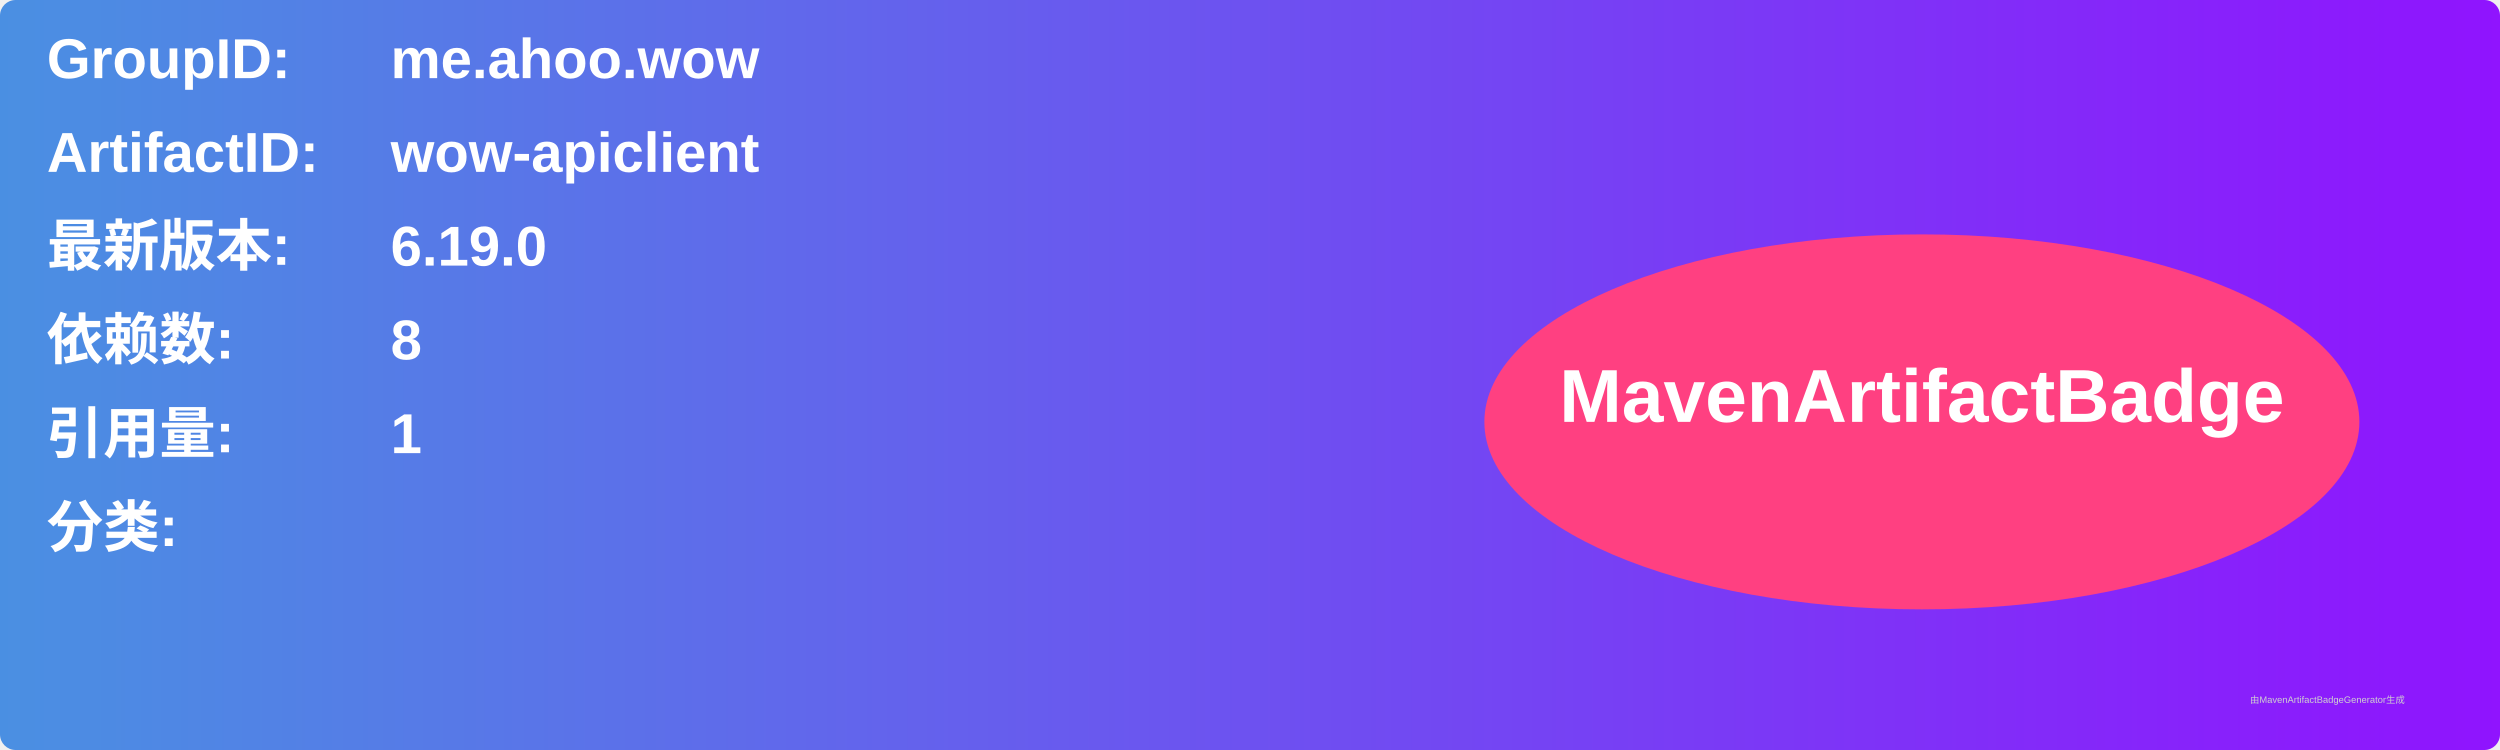
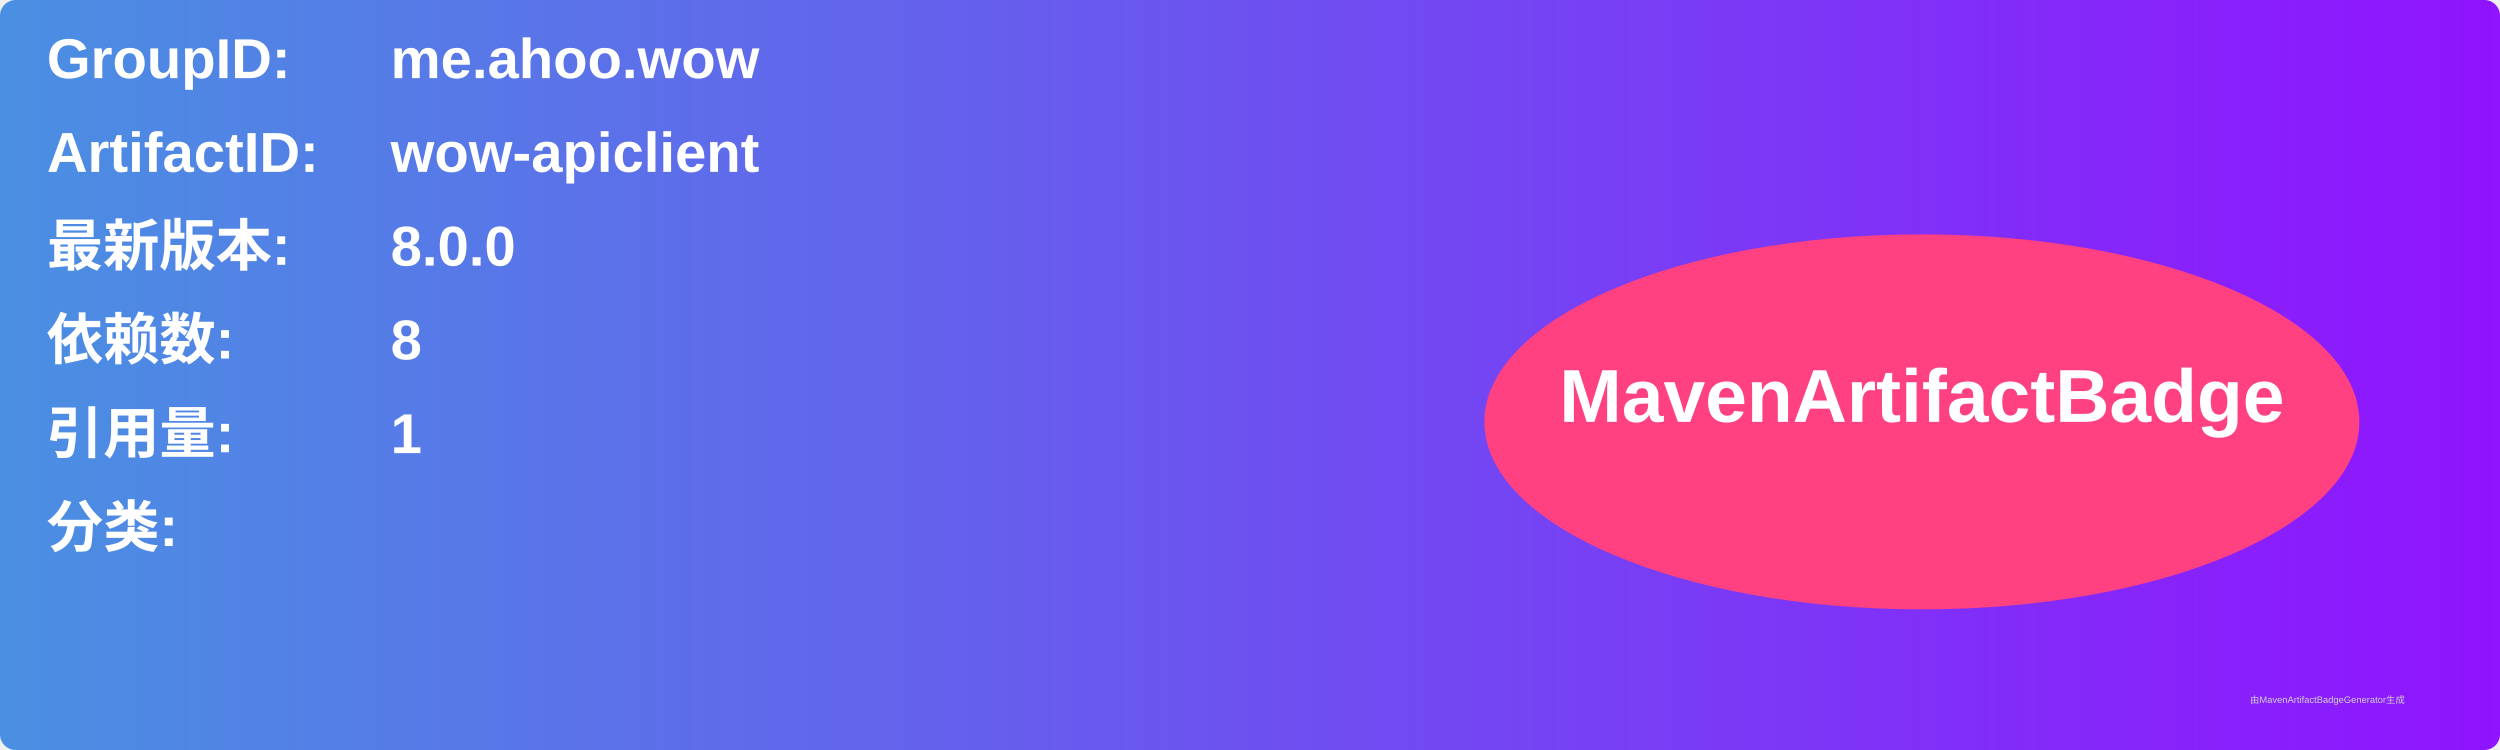
<svg xmlns="http://www.w3.org/2000/svg" width="800" height="240" viewBox="0 0 800 240">
  <linearGradient id="grad" x1="0%" y1="0%" x2="100%" y2="0%">
    <stop offset="0%" stop-color="#4a90e2" />
    <stop offset="100%" stop-color="#9013fe" />
  </linearGradient>
  <rect width="100%" height="100%" rx="5" ry="5" fill="url(#grad)" />
  <g transform="translate(15, 15)">
    <text x="0" y="10" font-family="Arial" font-size="18" fill="white" font-weight="bold" width="260">GroupID:</text>
    <text x="110" y="10" font-family="Arial" font-size="18" fill="white" font-weight="bold" width="460">me.ahoo.wow</text>
    <text x="0" y="40" font-family="Arial" font-size="18" fill="white" font-weight="bold" width="260">ArtifactID:</text>
    <text x="110" y="40" font-family="Arial" font-size="18" fill="white" font-weight="bold" width="460">wow-apiclient</text>
    <text x="0" y="70" font-family="Arial" font-size="18" fill="white" font-weight="bold">最新版本:</text>
    <text x="110" y="70" font-family="Arial" font-size="18" fill="white" font-weight="bold">
-       <tspan font-weight="bold">6.19.0</tspan>
+       <tspan font-weight="bold">8.0.0</tspan>
    </text>
    <text x="0" y="100" font-family="Arial" font-size="18" fill="white" font-weight="bold">依赖数: </text>
    <text x="110" y="100" font-family="Arial" font-size="18" fill="white">
      <tspan font-weight="bold">8</tspan>
    </text>
    <text x="0" y="130" font-family="Arial" font-size="18" fill="white" font-weight="bold">引用量: </text>
    <text x="110" y="130" font-family="Arial" font-size="18" fill="white">
      <tspan font-weight="bold">1</tspan>
    </text>
    <text x="0" y="160" font-family="Arial" font-size="18" fill="white" font-weight="bold">分类:</text>
    <text x="10" y="190" font-family="Arial" font-size="10" fill="white">
      <tspan font-weight="bold" />
    </text>
    <ellipse cx="600" cy="120" rx="140" ry="60" fill="#ff4081" />
    <text x="600" y="120" text-anchor="middle" font-family="Arial" font-size="24" fill="white" font-weight="bold">MavenArtifactBadge</text>
  </g>
  <text x="720" y="225" font-family="Arial" font-size="3" fill="#d0d0d0">由MavenArtifactBadgeGenerator生成</text>
</svg>
